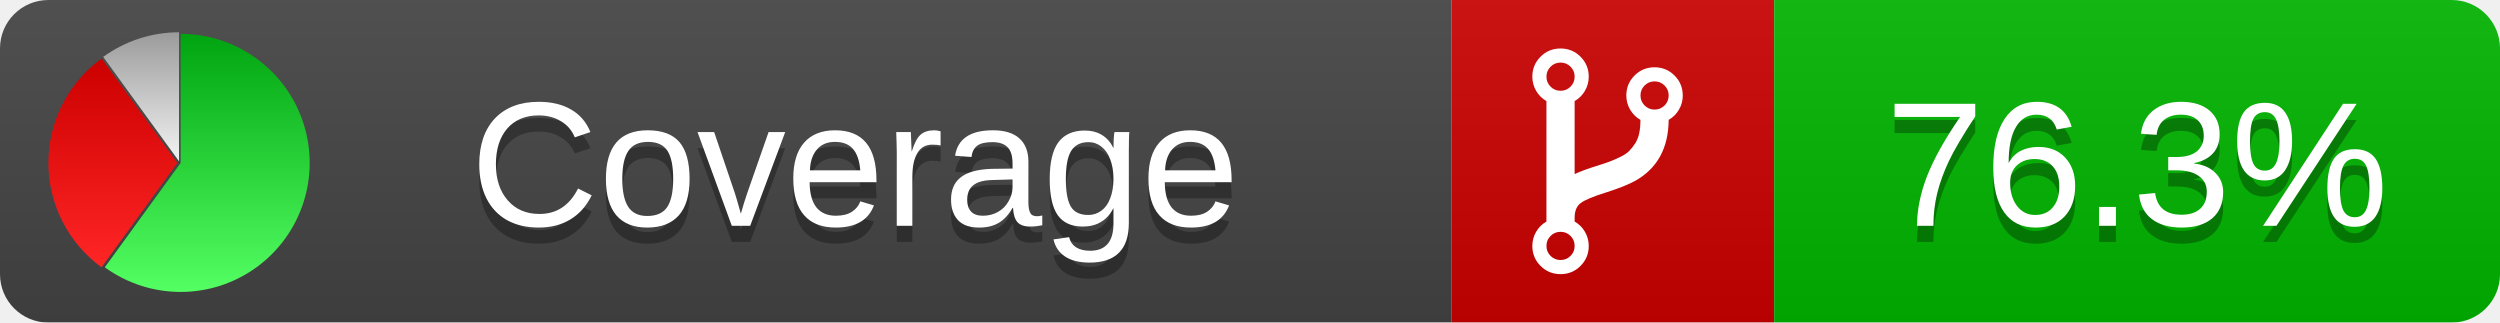
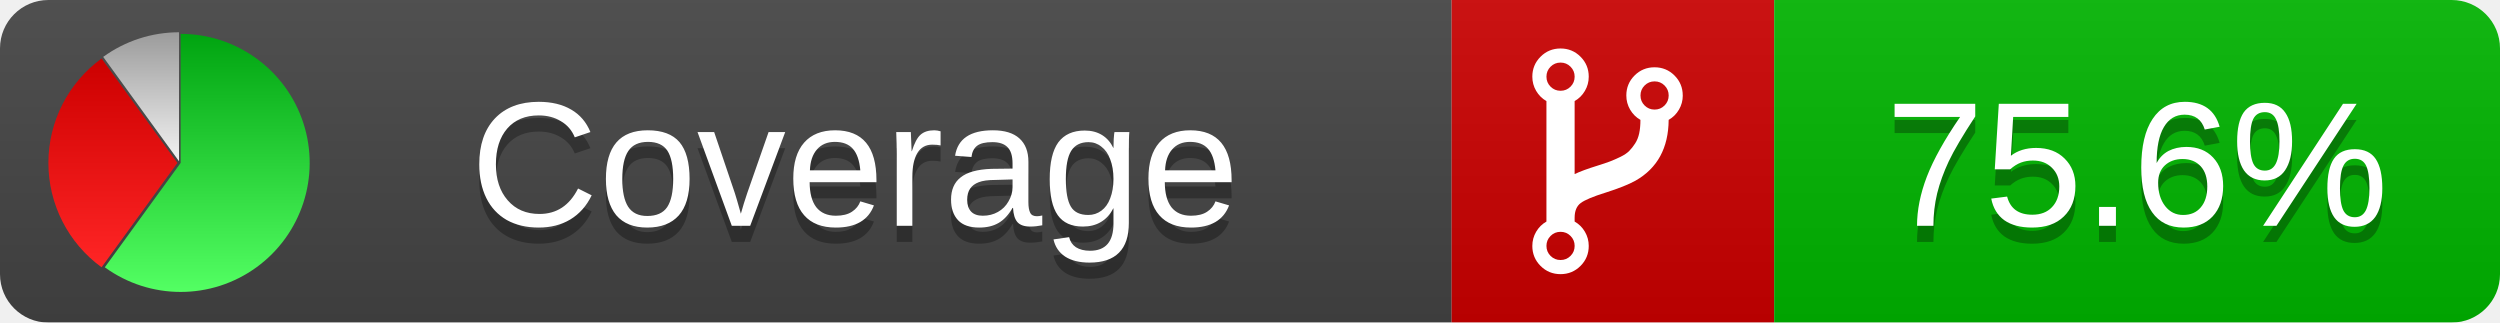
<svg xmlns="http://www.w3.org/2000/svg" xmlns:xlink="http://www.w3.org/1999/xlink" width="155" height="20">
  <style type="text/css">
          
            @keyframes fadeout {
              0 % { visibility: visible; opacity: 1; }
              40% { visibility: visible; opacity: 1; }
              50% { visibility: hidden; opacity: 0; }
              90% { visibility: hidden; opacity: 0; }
              100% { visibility: visible; opacity: 1; }
            }
            @keyframes fadein {
              0% { visibility: hidden; opacity: 0; }
              40% { visibility: hidden; opacity: 0; }
              50% { visibility: visible; opacity: 1; }
              90% { visibility: visible; opacity: 1; }
              100% { visibility: hidden; opacity: 0; }
            }
            .linecoverage {
                animation-duration: 10s;
                animation-name: fadeout;
                animation-iteration-count: infinite;
            }
            .branchcoverage {
                animation-duration: 10s;
                animation-name: fadein;
                animation-iteration-count: infinite;
            }
          
    </style>
  <defs>
    <linearGradient id="gradient" x2="0" y2="100%">
      <stop offset="0" stop-color="#bbb" stop-opacity=".1" />
      <stop offset="1" stop-opacity=".1" />
    </linearGradient>
    <linearGradient id="green" x2="0" y2="100%">
      <stop offset="0" stop-color="#00A410" />
      <stop offset="1" stop-color="#53FF63" />
    </linearGradient>
    <linearGradient id="red" x2="0" y2="100%">
      <stop offset="0" stop-color="#C00" />
      <stop offset="1" stop-color="#FF2525" />
    </linearGradient>
    <linearGradient id="gray" x2="0" y2="100%">
      <stop offset="0" stop-color="#9B9B9B" />
      <stop offset="1" stop-color="#F3F3F3" />
    </linearGradient>
    <mask id="mask">
      <rect width="155" height="20" rx="3" fill="#fff" />
    </mask>
    <g id="icon">
      <path style="fill:url(#green);" d="M205,202.5 l0,-200 a200,200 0 1,1 -117.558,361.803 z" />
      <path style="fill:url(#red);" d="M200,202.5 l-117.558,161.803 a200,200 0 0,1 0,-323.607 z" />
      <path style="fill:url(#gray);" d="M202.5,200 l-117.558,-161.803 a200,200 0 0,1 117.558,-38.196 z" />
    </g>
  </defs>
  <g mask="url(#mask)">
    <rect x="0" y="0" width="90" height="20" fill="#444" />
    <rect x="90" y="0" width="20" height="20" fill="#c00" />
    <rect x="110" y="0" width="45" height="20" fill="#00B600" />
    <rect x="0" y="0" width="155" height="20" fill="url(#gradient)" />
  </g>
  <g>
    <path class="" fill="#fff" d="m 97.628,15.247 q 0,-0.364 -0.255,-0.619 -0.255,-0.255 -0.619,-0.255 -0.364,0 -0.619,0.255 -0.255,0.255 -0.255,0.619 0,0.364 0.255,0.619 0.255,0.255 0.619,0.255 0.364,0 0.619,-0.255 0.255,-0.255 0.255,-0.619 z m 0,-10.493 q 0,-0.364 -0.255,-0.619 -0.255,-0.255 -0.619,-0.255 -0.364,0 -0.619,0.255 -0.255,0.255 -0.255,0.619 0,0.364 0.255,0.619 0.255,0.255 0.619,0.255 0.364,0 0.619,-0.255 0.255,-0.255 0.255,-0.619 z m 5.83,1.166 q 0,-0.364 -0.255,-0.619 -0.255,-0.255 -0.619,-0.255 -0.364,0 -0.619,0.255 -0.255,0.255 -0.255,0.619 0,0.364 0.255,0.619 0.255,0.255 0.619,0.255 0.364,0 0.619,-0.255 0.255,-0.255 0.255,-0.619 z m 0.874,0 q 0,0.474 -0.237,0.879 -0.237,0.405 -0.638,0.633 -0.018,2.614 -2.059,3.771 -0.619,0.346 -1.849,0.738 -1.166,0.364 -1.544,0.647 -0.378,0.282 -0.378,0.911 l 0,0.237 q 0.401,0.228 0.638,0.633 0.237,0.405 0.237,0.879 0,0.729 -0.51,1.239 -0.51,0.51 -1.239,0.51 -0.729,0 -1.239,-0.51 -0.51,-0.51 -0.51,-1.239 0,-0.474 0.237,-0.879 0.237,-0.405 0.638,-0.633 l 0,-7.469 q -0.401,-0.228 -0.638,-0.633 -0.237,-0.405 -0.237,-0.879 0,-0.729 0.51,-1.239 0.51,-0.51 1.239,-0.51 0.729,0 1.239,0.51 0.51,0.51 0.51,1.239 0,0.474 -0.237,0.879 -0.237,0.405 -0.638,0.633 l 0,4.527 q 0.492,-0.237 1.403,-0.519 0.501,-0.155 0.797,-0.269 0.296,-0.114 0.642,-0.282 0.346,-0.169 0.537,-0.36 0.191,-0.191 0.369,-0.465 0.178,-0.273 0.255,-0.633 0.077,-0.36 0.077,-0.833 -0.401,-0.228 -0.638,-0.633 -0.237,-0.405 -0.237,-0.879 0,-0.729 0.51,-1.239 0.51,-0.51 1.239,-0.51 0.729,0 1.239,0.51 0.51,0.51 0.51,1.239 z" />
  </g>
  <g fill="#fff" text-anchor="middle" font-family="Verdana,Arial,Geneva,sans-serif" font-size="11">
    <a xlink:href="https://github.com/danielpalme/ReportGenerator" target="_top">
      <use xlink:href="#icon" transform="translate(3,2) scale(.04)" />
    </a>
    <text x="53" y="15" fill="#010101" fill-opacity=".3">Coverage</text>
    <text x="53" y="14" fill="#fff">Coverage</text>
-     <text class="" x="132.5" y="15" fill="#010101" fill-opacity=".3">76.3%</text>
-     <text class="" x="132.5" y="14">76.3%</text>
+     <text class="" x="132.5" y="15" fill="#010101" fill-opacity=".3">75.6%</text>
+     <text class="" x="132.5" y="14">75.6%</text>
  </g>
  <g>
    <rect class="" x="90" y="0" width="65" height="20" fill-opacity="0" />
  </g>
</svg>
